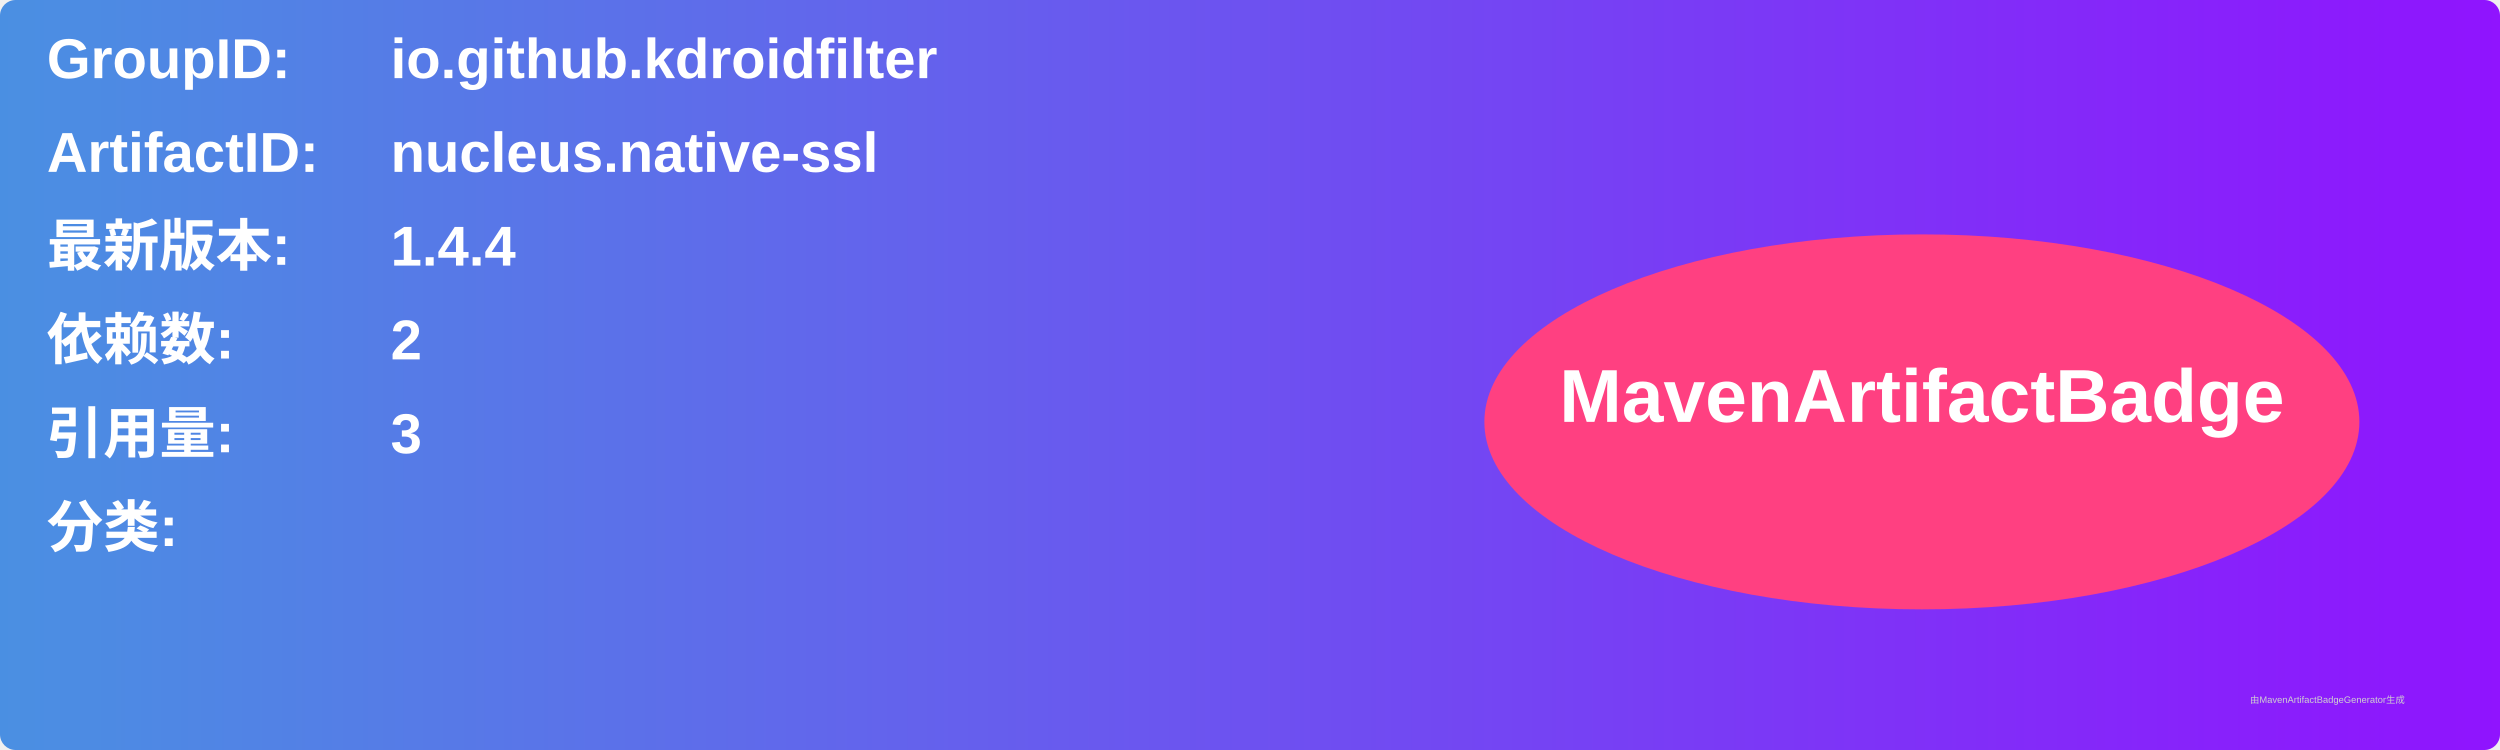
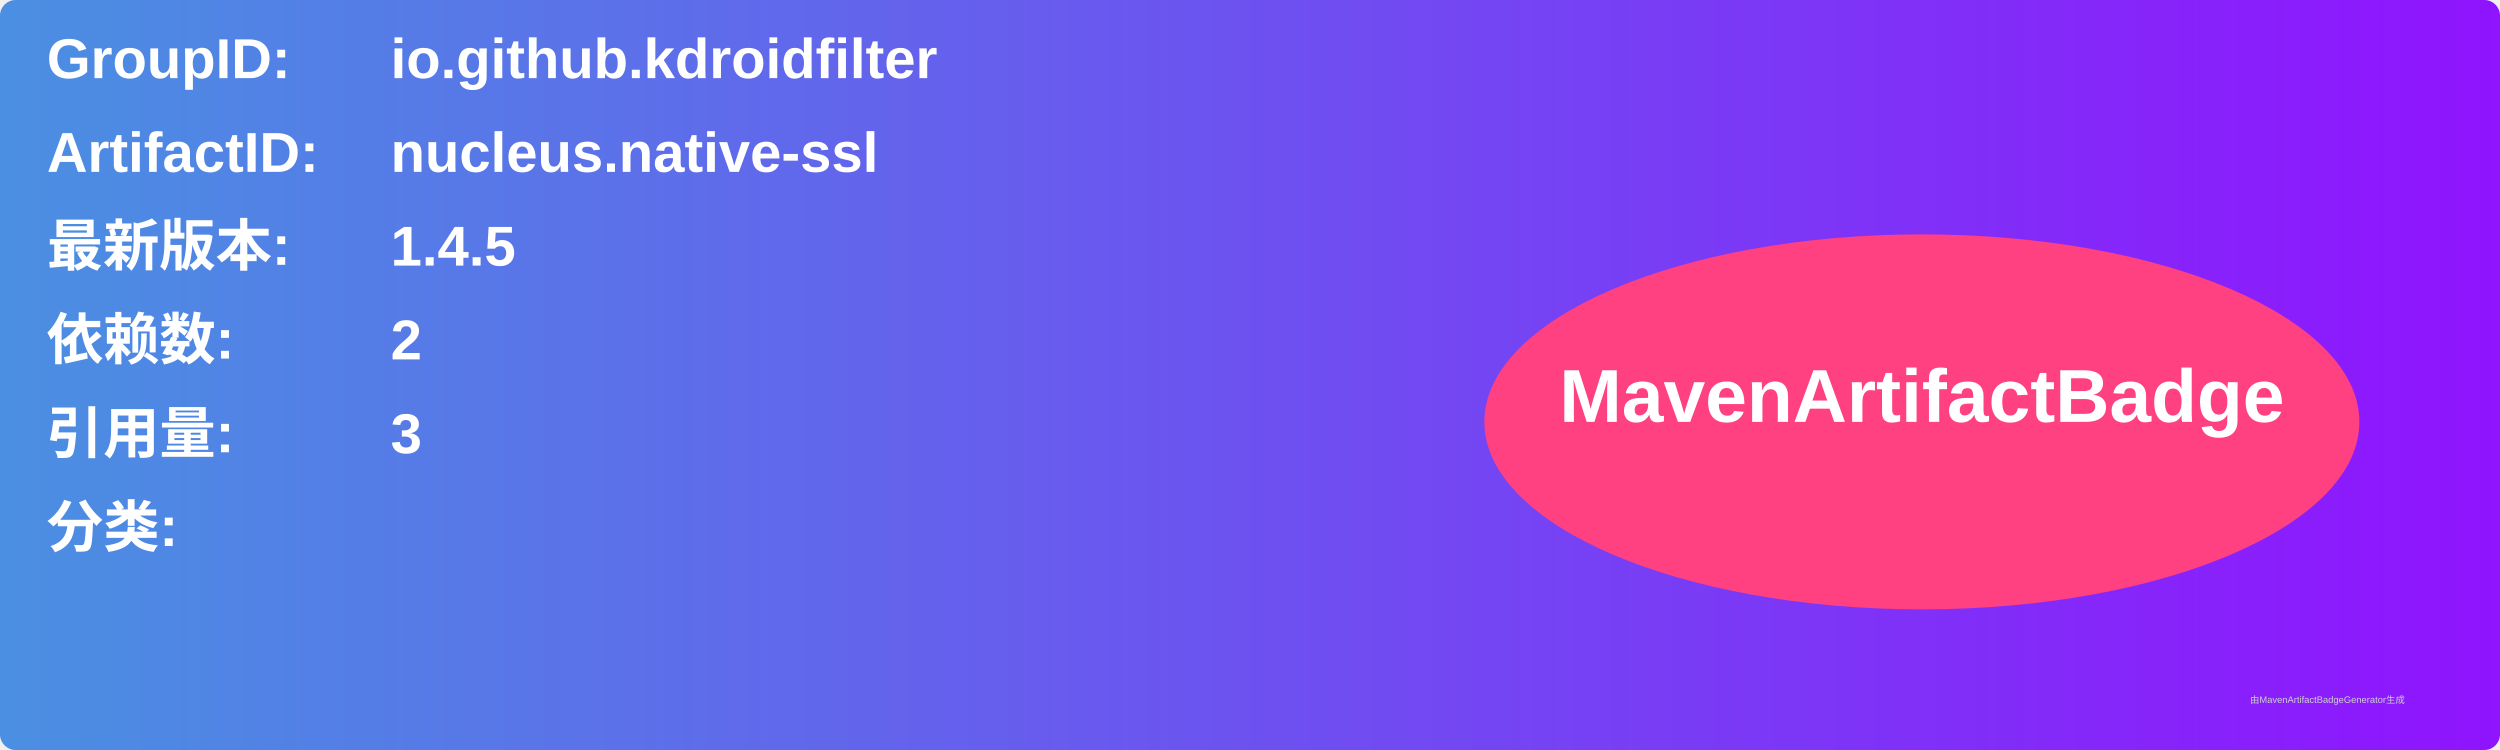
<svg xmlns="http://www.w3.org/2000/svg" width="800" height="240" viewBox="0 0 800 240">
  <linearGradient id="grad" x1="0%" y1="0%" x2="100%" y2="0%">
    <stop offset="0%" stop-color="#4a90e2" />
    <stop offset="100%" stop-color="#9013fe" />
  </linearGradient>
  <rect width="100%" height="100%" rx="5" ry="5" fill="url(#grad)" />
  <g transform="translate(15, 15)">
    <text x="0" y="10" font-family="Arial" font-size="18" fill="white" font-weight="bold" width="260">GroupID:</text>
    <text x="110" y="10" font-family="Arial" font-size="18" fill="white" font-weight="bold" width="460">io.github.kdroidfilter</text>
    <text x="0" y="40" font-family="Arial" font-size="18" fill="white" font-weight="bold" width="260">ArtifactID:</text>
    <text x="110" y="40" font-family="Arial" font-size="18" fill="white" font-weight="bold" width="460">nucleus.native-ssl</text>
    <text x="0" y="70" font-family="Arial" font-size="18" fill="white" font-weight="bold">最新版本:</text>
    <text x="110" y="70" font-family="Arial" font-size="18" fill="white" font-weight="bold">
-       <tspan font-weight="bold">1.4.4</tspan>
+       <tspan font-weight="bold">1.4.5</tspan>
    </text>
    <text x="0" y="100" font-family="Arial" font-size="18" fill="white" font-weight="bold">依赖数: </text>
    <text x="110" y="100" font-family="Arial" font-size="18" fill="white">
      <tspan font-weight="bold">2</tspan>
    </text>
    <text x="0" y="130" font-family="Arial" font-size="18" fill="white" font-weight="bold">引用量: </text>
    <text x="110" y="130" font-family="Arial" font-size="18" fill="white">
      <tspan font-weight="bold">3</tspan>
    </text>
    <text x="0" y="160" font-family="Arial" font-size="18" fill="white" font-weight="bold">分类:</text>
    <text x="10" y="190" font-family="Arial" font-size="10" fill="white">
      <tspan font-weight="bold" />
    </text>
    <ellipse cx="600" cy="120" rx="140" ry="60" fill="#ff4081" />
    <text x="600" y="120" text-anchor="middle" font-family="Arial" font-size="24" fill="white" font-weight="bold">MavenArtifactBadge</text>
  </g>
  <text x="720" y="225" font-family="Arial" font-size="3" fill="#d0d0d0">由MavenArtifactBadgeGenerator生成</text>
</svg>
